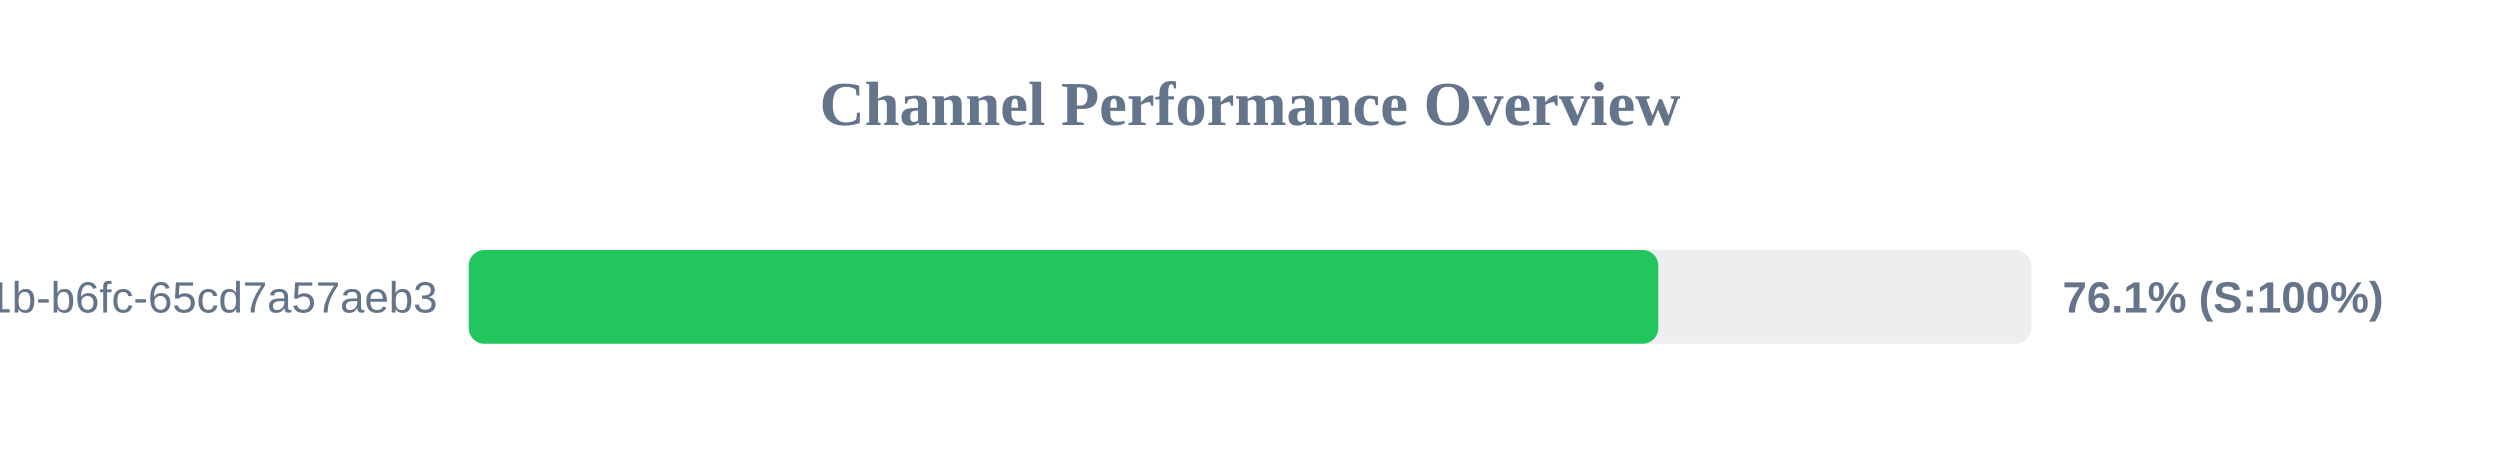
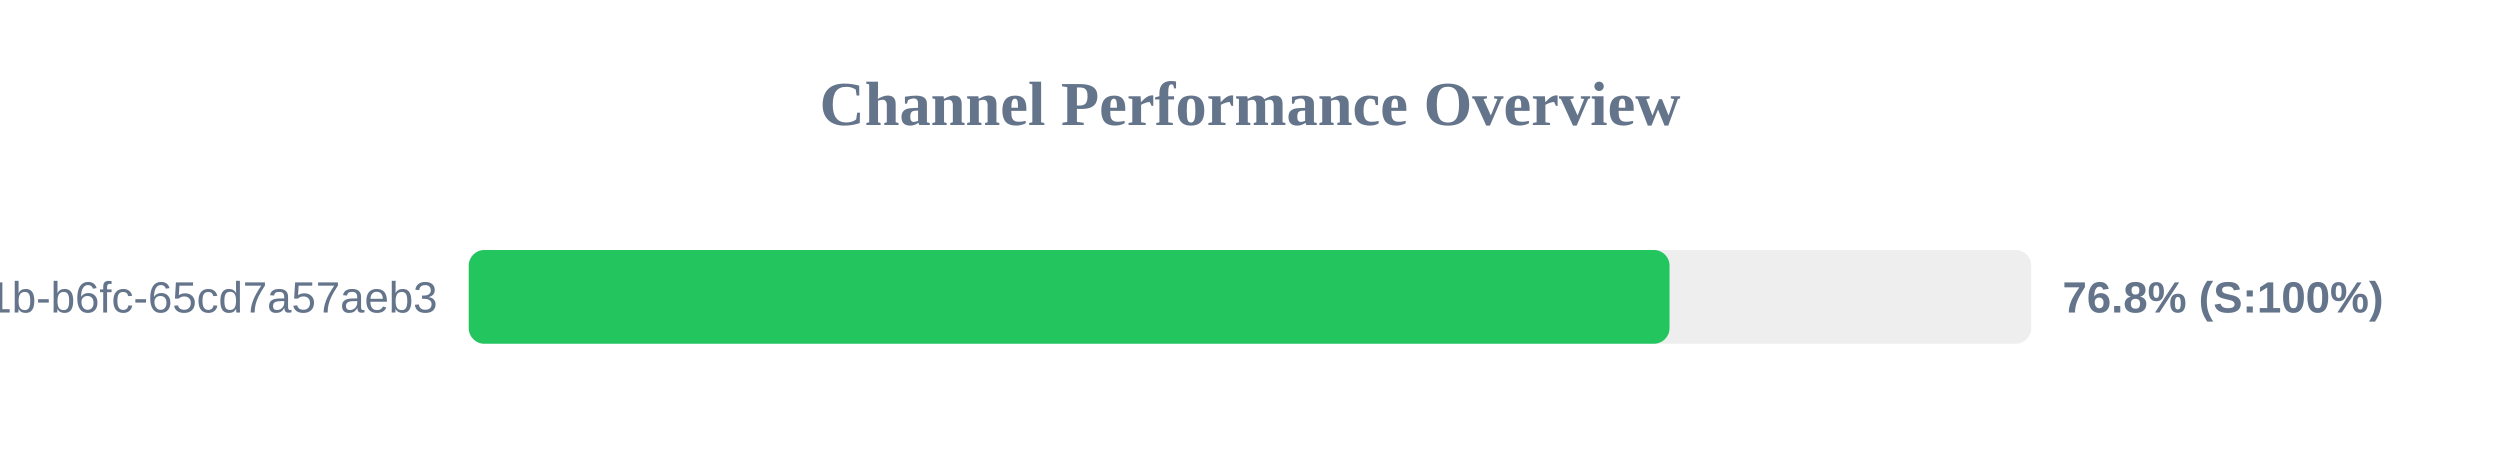
<svg xmlns="http://www.w3.org/2000/svg" width="800" height="150" version="1.1">
  <style>
        .row { font: 14px Arial; fill: #64748b; }
        .score { font: bold 14px Arial; fill: #64748b; }
    </style>
  <text x="400" y="40" text-anchor="middle" font-size="20px" font-weight="bold" fill="#64748b">Channel Performance Overview</text>
  <rect x="150" y="80" width="500" height="30" fill="#eee" rx="5" />
-   <rect x="150" y="80" width="380.65" height="30" fill="#22c55e" rx="5" />
+   <rect x="150" y="80" width="384.25" height="30" fill="#22c55e" rx="5" />
  <text x="140" y="100" text-anchor="end" class="row">?uuid=9c859345-959f-491b-b6fc-65cd7a57aeb3</text>
-   <text x="660" y="100" text-anchor="start" class="score">76.1% (S:100%)</text>
+   <text x="660" y="100" text-anchor="start" class="score">76.8% (S:100%)</text>
</svg>
